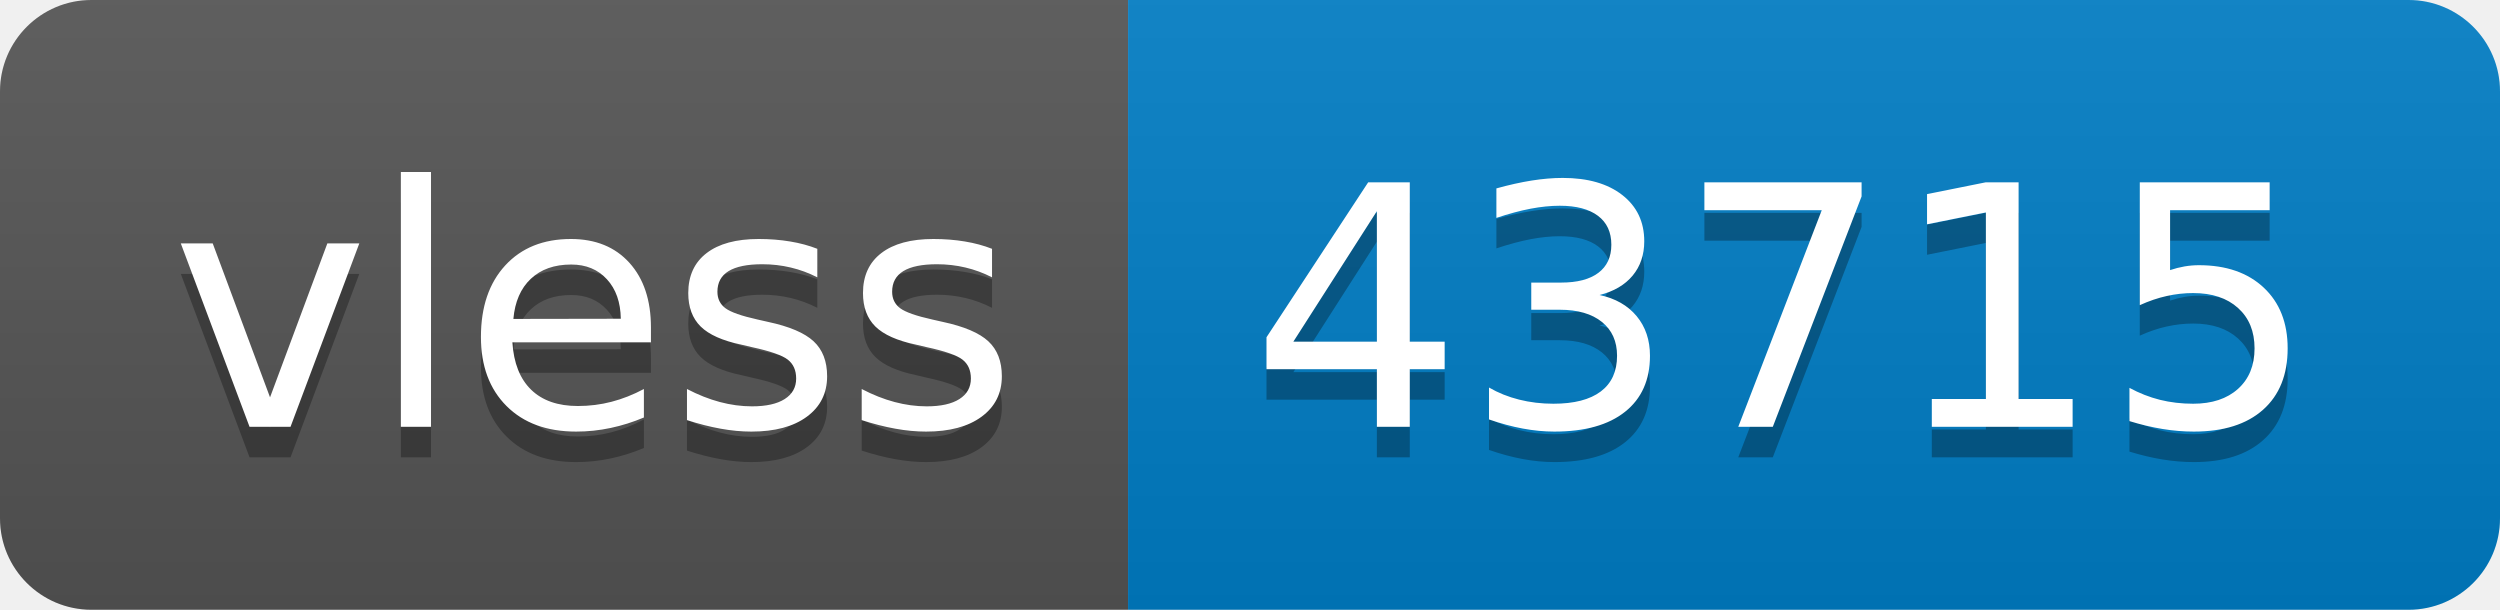
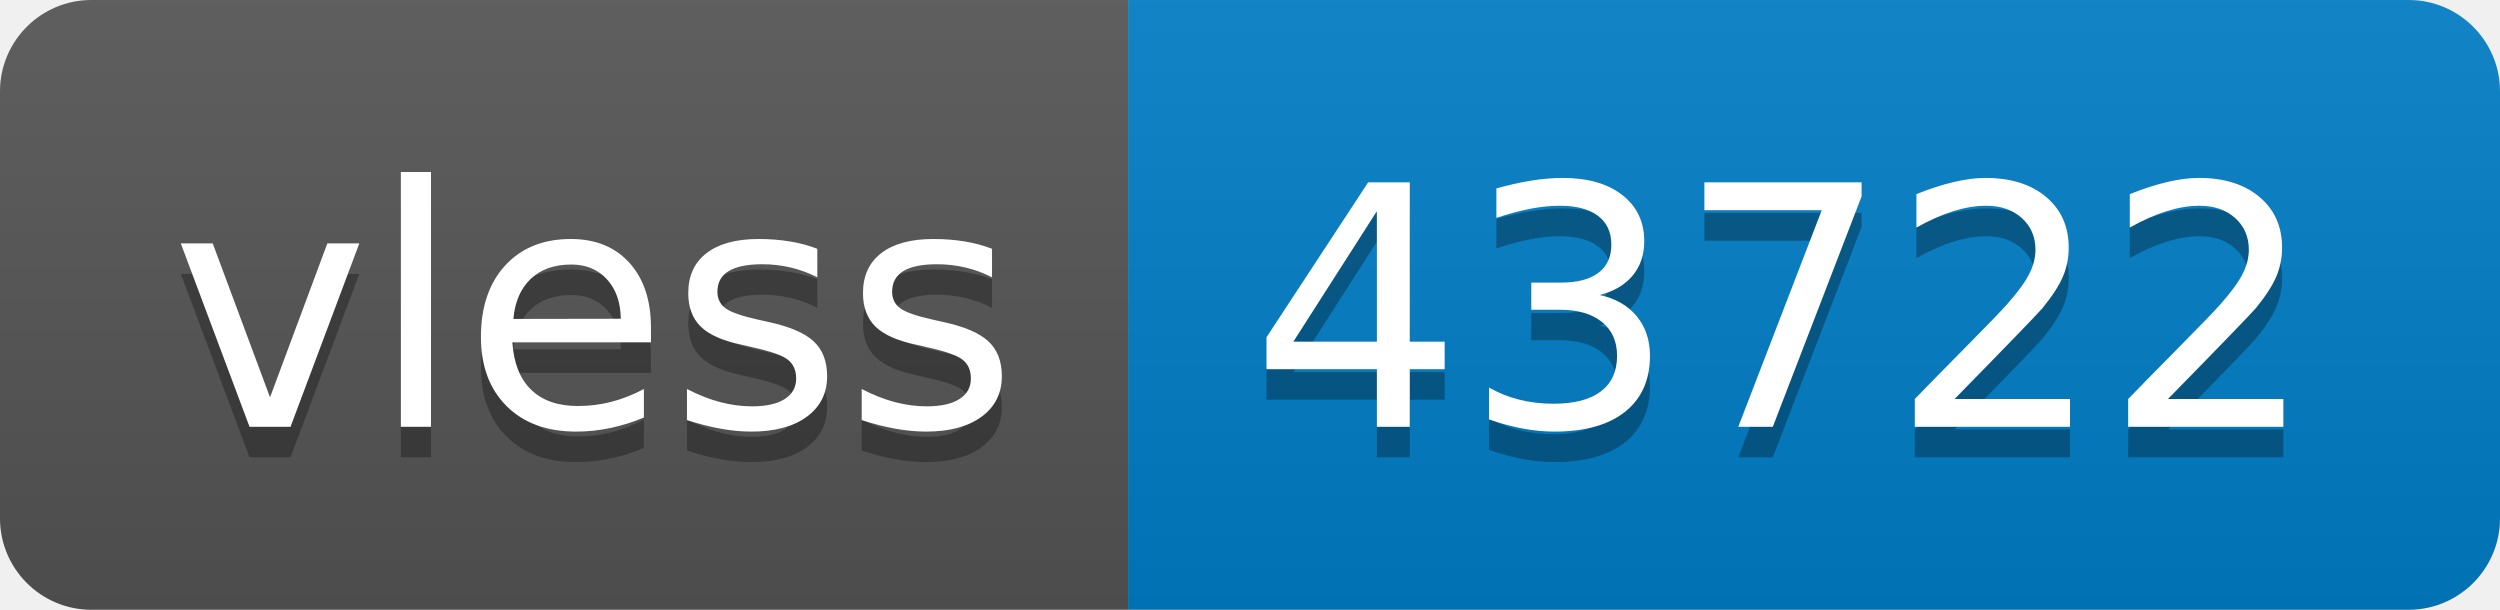
- <svg xmlns="http://www.w3.org/2000/svg" width="82" height="20" role="img" aria-label="vless: 43715">
+ <svg xmlns="http://www.w3.org/2000/svg" width="82" height="20" role="img" aria-label="vless: 43722">
  <linearGradient id="s" x2="0" y2="100%">
    <stop offset="0" stop-color="#bbb" stop-opacity=".1" />
    <stop offset="1" stop-opacity=".1" />
  </linearGradient>
  <clipPath id="r">
    <rect width="82" height="20" rx="3" fill="#fff" />
  </clipPath>
  <g clip-path="url(#r)">
    <rect width="37" height="20" fill="#555" />
    <rect x="37" width="45" height="20" fill="#007ec6" />
    <rect width="82" height="20" fill="url(#s)" />
  </g>
  <g fill="#fff" text-anchor="middle" font-family="Verdana,Geneva,DejaVu Sans,sans-serif" text-rendering="geometricPrecision" font-size="110">
    <text aria-hidden="true" x="195" y="150" fill="#010101" fill-opacity=".3" transform="scale(.1)" textLength="270">vless</text>
    <text x="195" y="140" transform="scale(.1)" fill="#fff" textLength="270">vless</text>
-     <text aria-hidden="true" x="585" y="150" fill="#010101" fill-opacity=".3" transform="scale(.1)" textLength="350">43715</text>
-     <text x="585" y="140" transform="scale(.1)" fill="#fff" textLength="350">43715</text>
+     <text aria-hidden="true" x="585" y="150" fill="#010101" fill-opacity=".3" transform="scale(.1)" textLength="350">43722</text>
+     <text x="585" y="140" transform="scale(.1)" fill="#fff" textLength="350">43722</text>
  </g>
</svg>
